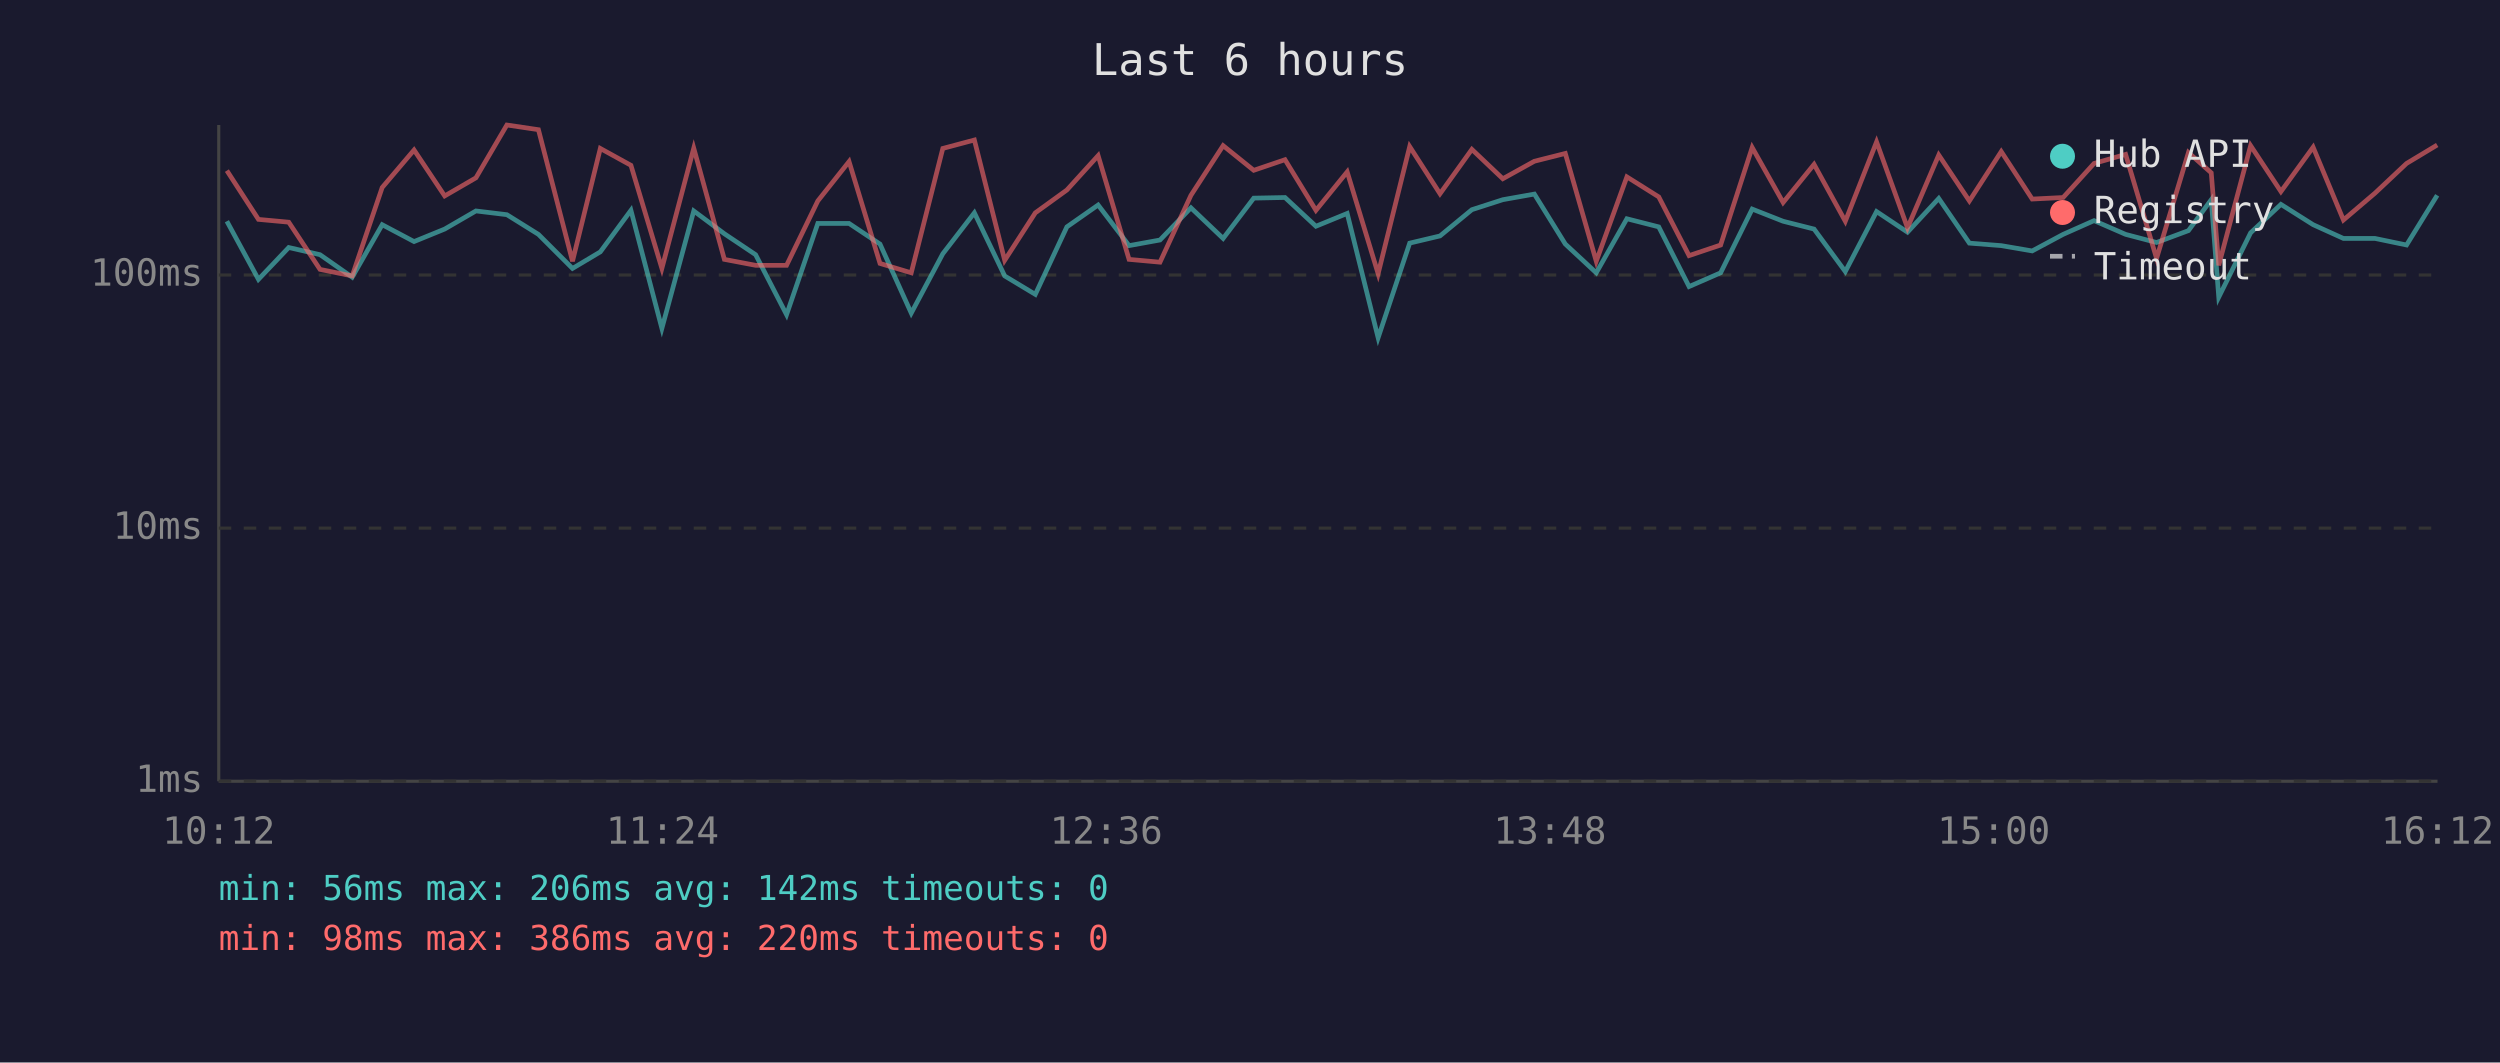
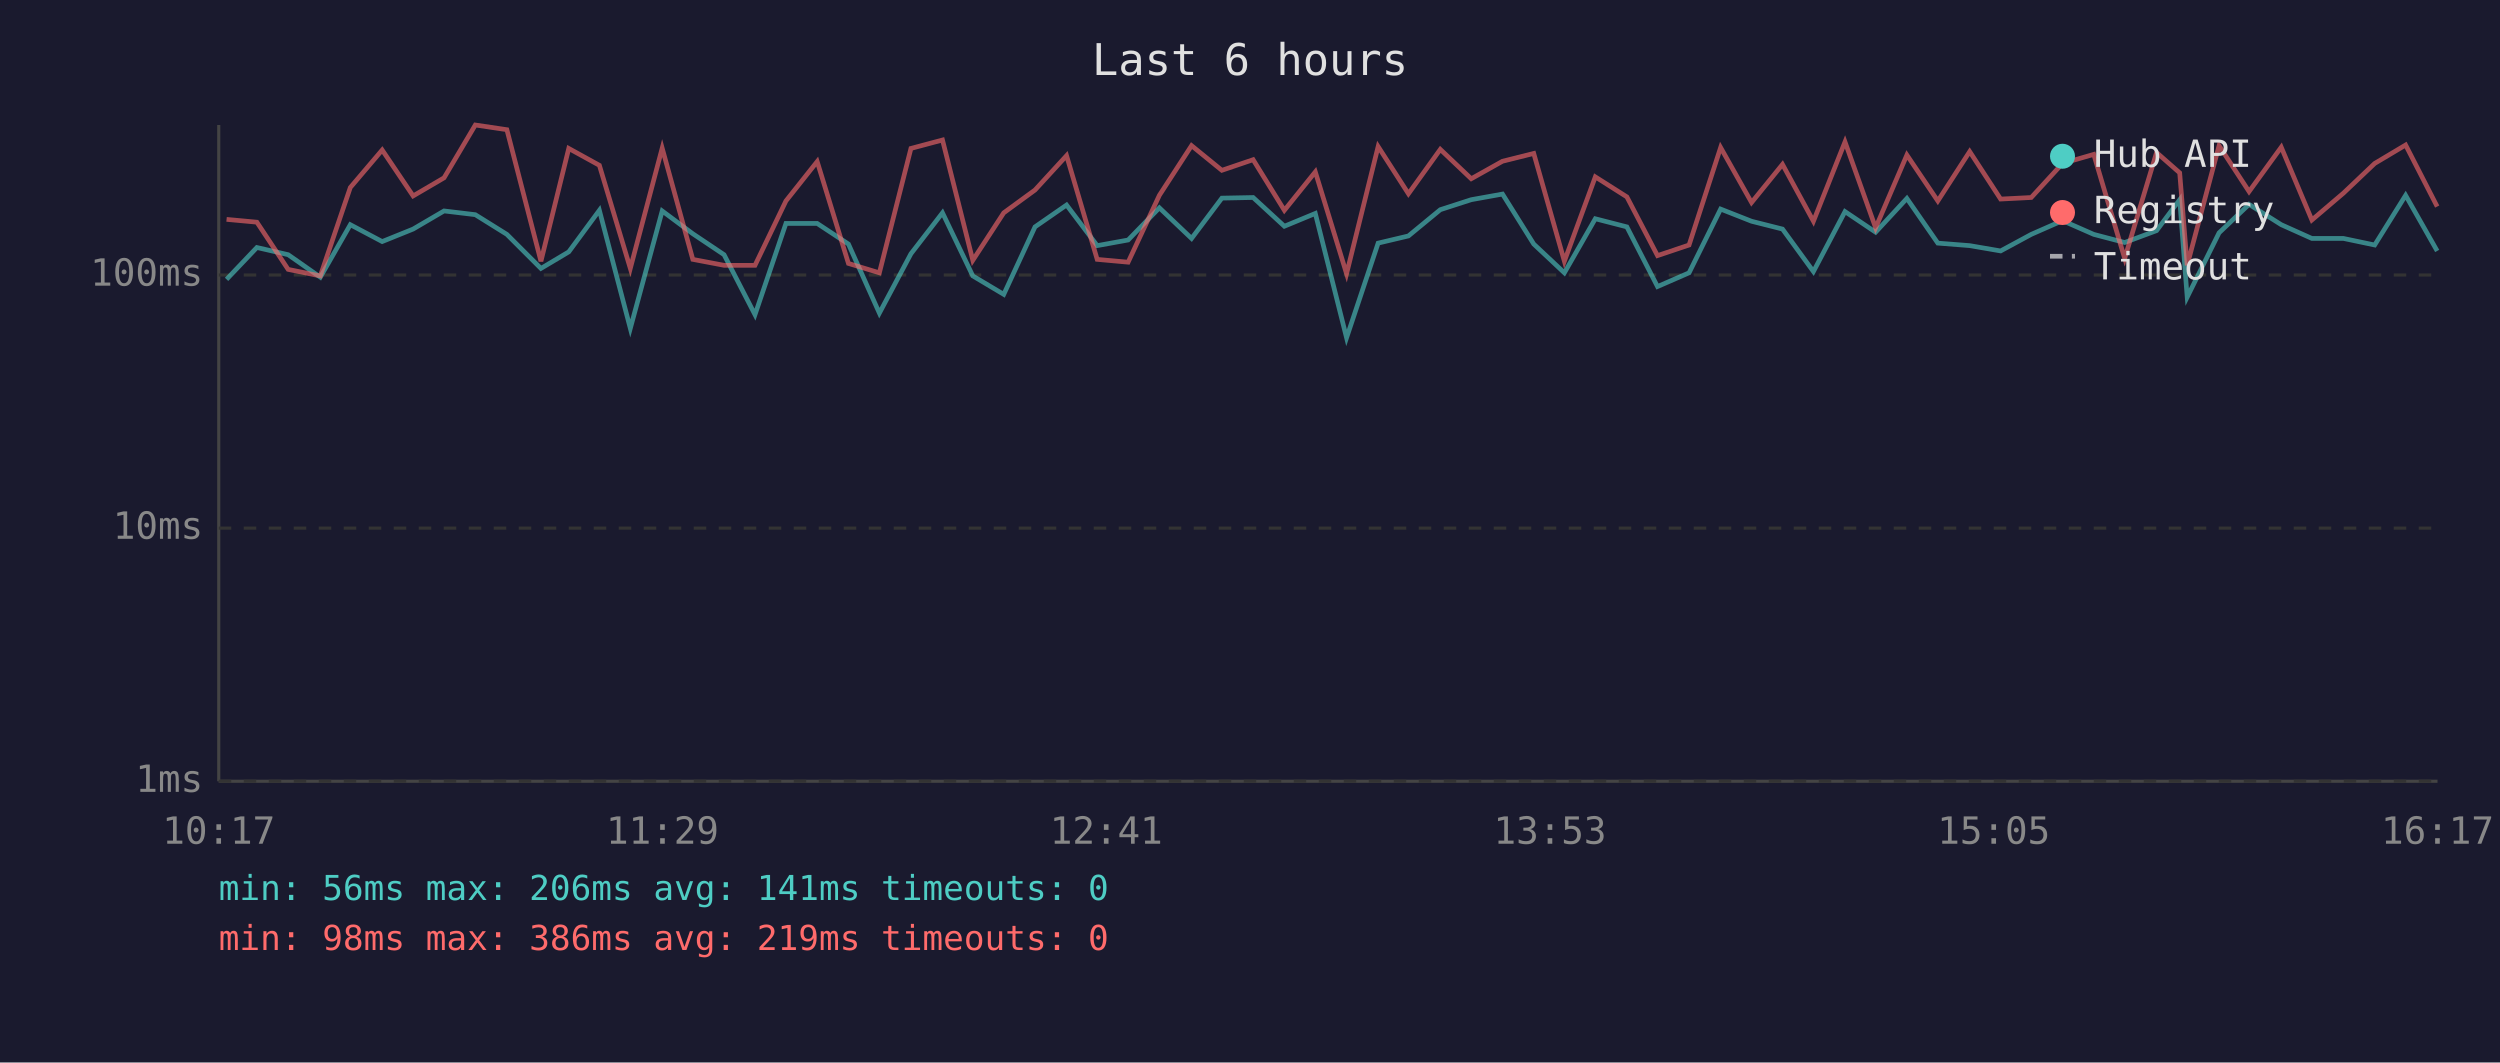
<svg xmlns="http://www.w3.org/2000/svg" viewBox="0 0 800 340" font-family="monospace" font-size="12">
  <rect width="800" height="340" fill="#1a1a2e" />
  <text x="400" y="24" fill="#e0e0e0" font-size="14" text-anchor="middle">Last 6 hours</text>
  <line x1="70" y1="40" x2="70" y2="250" stroke="#444" stroke-width="1" />
  <line x1="70" y1="250" x2="780" y2="250" stroke="#444" stroke-width="1" />
  <line x1="70" y1="250" x2="780" y2="250" stroke="#333" stroke-width="1" stroke-dasharray="4" />
  <text x="65" y="250" fill="#888" text-anchor="end" dominant-baseline="middle">1ms</text>
  <line x1="70" y1="169" x2="780" y2="169" stroke="#333" stroke-width="1" stroke-dasharray="4" />
  <text x="65" y="169" fill="#888" text-anchor="end" dominant-baseline="middle">10ms</text>
  <line x1="70" y1="88" x2="780" y2="88" stroke="#333" stroke-width="1" stroke-dasharray="4" />
  <text x="65" y="88" fill="#888" text-anchor="end" dominant-baseline="middle">100ms</text>
-   <text x="70" y="270" fill="#888" text-anchor="middle">10:12</text>
-   <text x="212" y="270" fill="#888" text-anchor="middle">11:24</text>
-   <text x="354" y="270" fill="#888" text-anchor="middle">12:36</text>
-   <text x="496" y="270" fill="#888" text-anchor="middle">13:48</text>
-   <text x="638" y="270" fill="#888" text-anchor="middle">15:00</text>
-   <text x="780" y="270" fill="#888" text-anchor="middle">16:12</text>
-   <polyline points="72.6,70.8 82.7,89.4 92.4,79.2 102.4,81.5 112.7,88.7 122.3,71.9 132.5,77.3 142.3,73.3 152.3,67.5 162.2,68.7 172.3,75.0 183.2,85.9 192.1,80.6 201.9,67.3 211.8,105.1 222.0,67.5 231.8,74.8 241.8,81.5 251.7,100.7 261.7,71.5 271.7,71.5 281.6,78.1 291.6,100.2 301.7,81.2 311.8,68.1 321.5,88.3 331.3,94.2 341.4,72.6 351.4,65.6 361.3,78.6 371.2,76.8 381.1,66.5 391.4,76.3 401.2,63.4 411.2,63.2 421.1,72.4 431.1,68.3 441.0,108.1 451.1,77.8 460.8,75.5 471.0,67.1 480.9,63.9 491.0,62.1 500.9,78.1 510.8,87.3 520.6,70.0 530.8,72.6 540.5,91.7 550.6,87.3 560.7,66.9 570.6,70.8 580.5,73.3 590.5,86.9 600.5,67.7 610.4,74.3 620.4,63.5 630.2,77.8 640.4,78.6 650.3,80.3 660.2,75.0 670.1,70.6 680.2,75.0 690.1,77.6 700.3,73.8 707.6,63.9 710.0,95.1 720.2,74.5 729.9,65.4 740.2,71.9 749.9,76.3 760.0,76.3 770.1,78.4 779.9,62.5" fill="none" stroke="#4ecdc4" stroke-width="1.5" opacity="0.6" />
-   <polyline points="72.6,54.6 82.7,70.2 92.4,71.1 102.4,86.2 112.7,88.3 122.3,60.0 132.5,48.0 142.3,62.7 152.3,56.9 162.2,40.0 172.3,41.5 183.2,83.6 192.1,47.5 201.9,52.9 211.8,85.9 222.0,47.4 231.8,83.0 241.8,84.9 251.7,84.9 261.7,64.3 271.7,51.7 281.6,84.3 291.6,87.3 301.7,47.5 311.8,44.8 321.5,83.3 331.3,68.1 341.4,60.8 351.4,49.8 361.3,83.0 371.2,83.9 381.1,62.5 391.4,46.6 401.2,54.5 411.2,51.1 421.1,67.3 431.1,55.0 441.0,87.6 451.1,46.9 460.8,62.0 471.0,47.8 480.9,57.2 491.0,51.6 500.9,49.1 510.8,83.6 520.6,56.6 530.8,63.0 540.5,81.8 550.6,78.4 560.7,47.2 570.6,64.8 580.5,52.6 590.5,70.8 600.5,45.4 610.4,72.9 620.4,49.6 630.2,64.3 640.4,48.5 650.3,63.7 660.2,63.2 670.1,52.3 680.2,49.4 690.1,82.7 700.3,48.8 707.6,55.3 710.0,84.9 720.2,46.6 729.9,61.3 740.2,47.1 749.9,70.4 760.0,61.8 770.1,52.3 779.9,46.4" fill="none" stroke="#ff6b6b" stroke-width="1.5" opacity="0.6" />
+   <text x="70" y="270" fill="#888" text-anchor="middle">10:17</text>
+   <text x="212" y="270" fill="#888" text-anchor="middle">11:29</text>
+   <text x="354" y="270" fill="#888" text-anchor="middle">12:41</text>
+   <text x="496" y="270" fill="#888" text-anchor="middle">13:53</text>
+   <text x="638" y="270" fill="#888" text-anchor="middle">15:05</text>
+   <text x="780" y="270" fill="#888" text-anchor="middle">16:17</text>
+   <polyline points="72.5,89.4 82.2,79.2 92.2,81.5 102.5,88.7 112.1,71.9 122.3,77.3 132.2,73.3 142.1,67.5 152.1,68.7 162.2,75.0 173.1,85.9 182.0,80.6 191.8,67.3 201.7,105.1 211.9,67.5 221.7,74.8 231.7,81.5 241.6,100.7 251.5,71.5 261.5,71.5 271.5,78.1 281.4,100.2 291.5,81.2 301.6,68.1 311.3,88.3 321.2,94.2 331.2,72.6 341.3,65.6 351.1,78.6 361.0,76.8 371.0,66.5 381.3,76.3 391.0,63.4 401.0,63.2 411.0,72.4 420.9,68.3 430.9,108.1 441.0,77.8 450.7,75.5 460.9,67.1 470.8,63.9 480.8,62.1 490.8,78.1 500.6,87.3 510.5,70.0 520.6,72.6 530.4,91.7 540.5,87.3 550.6,66.9 560.5,70.8 570.4,73.3 580.3,86.9 590.4,67.7 600.2,74.3 610.2,63.5 620.1,77.8 630.3,78.6 640.2,80.3 650.0,75.0 660.0,70.6 670.0,75.0 679.9,77.6 690.1,73.8 697.5,63.9 699.9,95.1 710.1,74.5 719.7,65.4 730.0,71.9 739.8,76.3 749.9,76.3 759.9,78.4 769.8,62.5 779.9,80.3" fill="none" stroke="#4ecdc4" stroke-width="1.5" opacity="0.6" />
+   <polyline points="72.5,70.2 82.2,71.1 92.2,86.2 102.5,88.3 112.1,60.0 122.3,48.0 132.2,62.7 142.1,56.9 152.1,40.0 162.2,41.5 173.1,83.6 182.0,47.5 191.8,52.9 201.7,85.9 211.9,47.4 221.7,83.0 231.7,84.9 241.6,84.9 251.5,64.3 261.5,51.7 271.5,84.3 281.4,87.3 291.5,47.5 301.6,44.8 311.3,83.3 321.2,68.1 331.2,60.8 341.3,49.8 351.1,83.0 361.0,83.9 371.0,62.5 381.3,46.6 391.0,54.5 401.0,51.1 411.0,67.3 420.9,55.0 430.9,87.6 441.0,46.9 450.7,62.0 460.9,47.8 470.8,57.2 480.8,51.6 490.8,49.1 500.6,83.6 510.5,56.6 520.6,63.0 530.4,81.8 540.5,78.4 550.6,47.2 560.5,64.8 570.4,52.6 580.3,70.8 590.4,45.4 600.2,72.9 610.2,49.6 620.1,64.3 630.3,48.5 640.2,63.7 650.0,63.2 660.0,52.3 670.0,49.4 679.9,82.7 690.1,48.8 697.5,55.3 699.9,84.9 710.1,46.6 719.7,61.3 730.0,47.1 739.8,70.4 749.9,61.8 759.9,52.3 769.8,46.4 779.9,66.1" fill="none" stroke="#ff6b6b" stroke-width="1.5" opacity="0.6" />
  <circle cx="660" cy="50" r="4" fill="#4ecdc4" />
  <text x="670" y="50" fill="#e0e0e0" dominant-baseline="middle">Hub API</text>
  <circle cx="660" cy="68" r="4" fill="#ff6b6b" />
  <text x="670" y="68" fill="#e0e0e0" dominant-baseline="middle">Registry</text>
  <line x1="656" y1="82" x2="664" y2="82" stroke="#e0e0e0" stroke-width="1.5" stroke-dasharray="4,3" opacity="0.7" />
  <text x="670" y="86" fill="#e0e0e0" dominant-baseline="middle">Timeout</text>
-   <text x="70" y="288" fill="#4ecdc4" font-size="11">min: 56ms  max: 206ms  avg: 142ms  timeouts: 0</text>
-   <text x="70" y="304" fill="#ff6b6b" font-size="11">min: 98ms  max: 386ms  avg: 220ms  timeouts: 0</text>
+   <text x="70" y="288" fill="#4ecdc4" font-size="11">min: 56ms  max: 206ms  avg: 141ms  timeouts: 0</text>
+   <text x="70" y="304" fill="#ff6b6b" font-size="11">min: 98ms  max: 386ms  avg: 219ms  timeouts: 0</text>
</svg>
